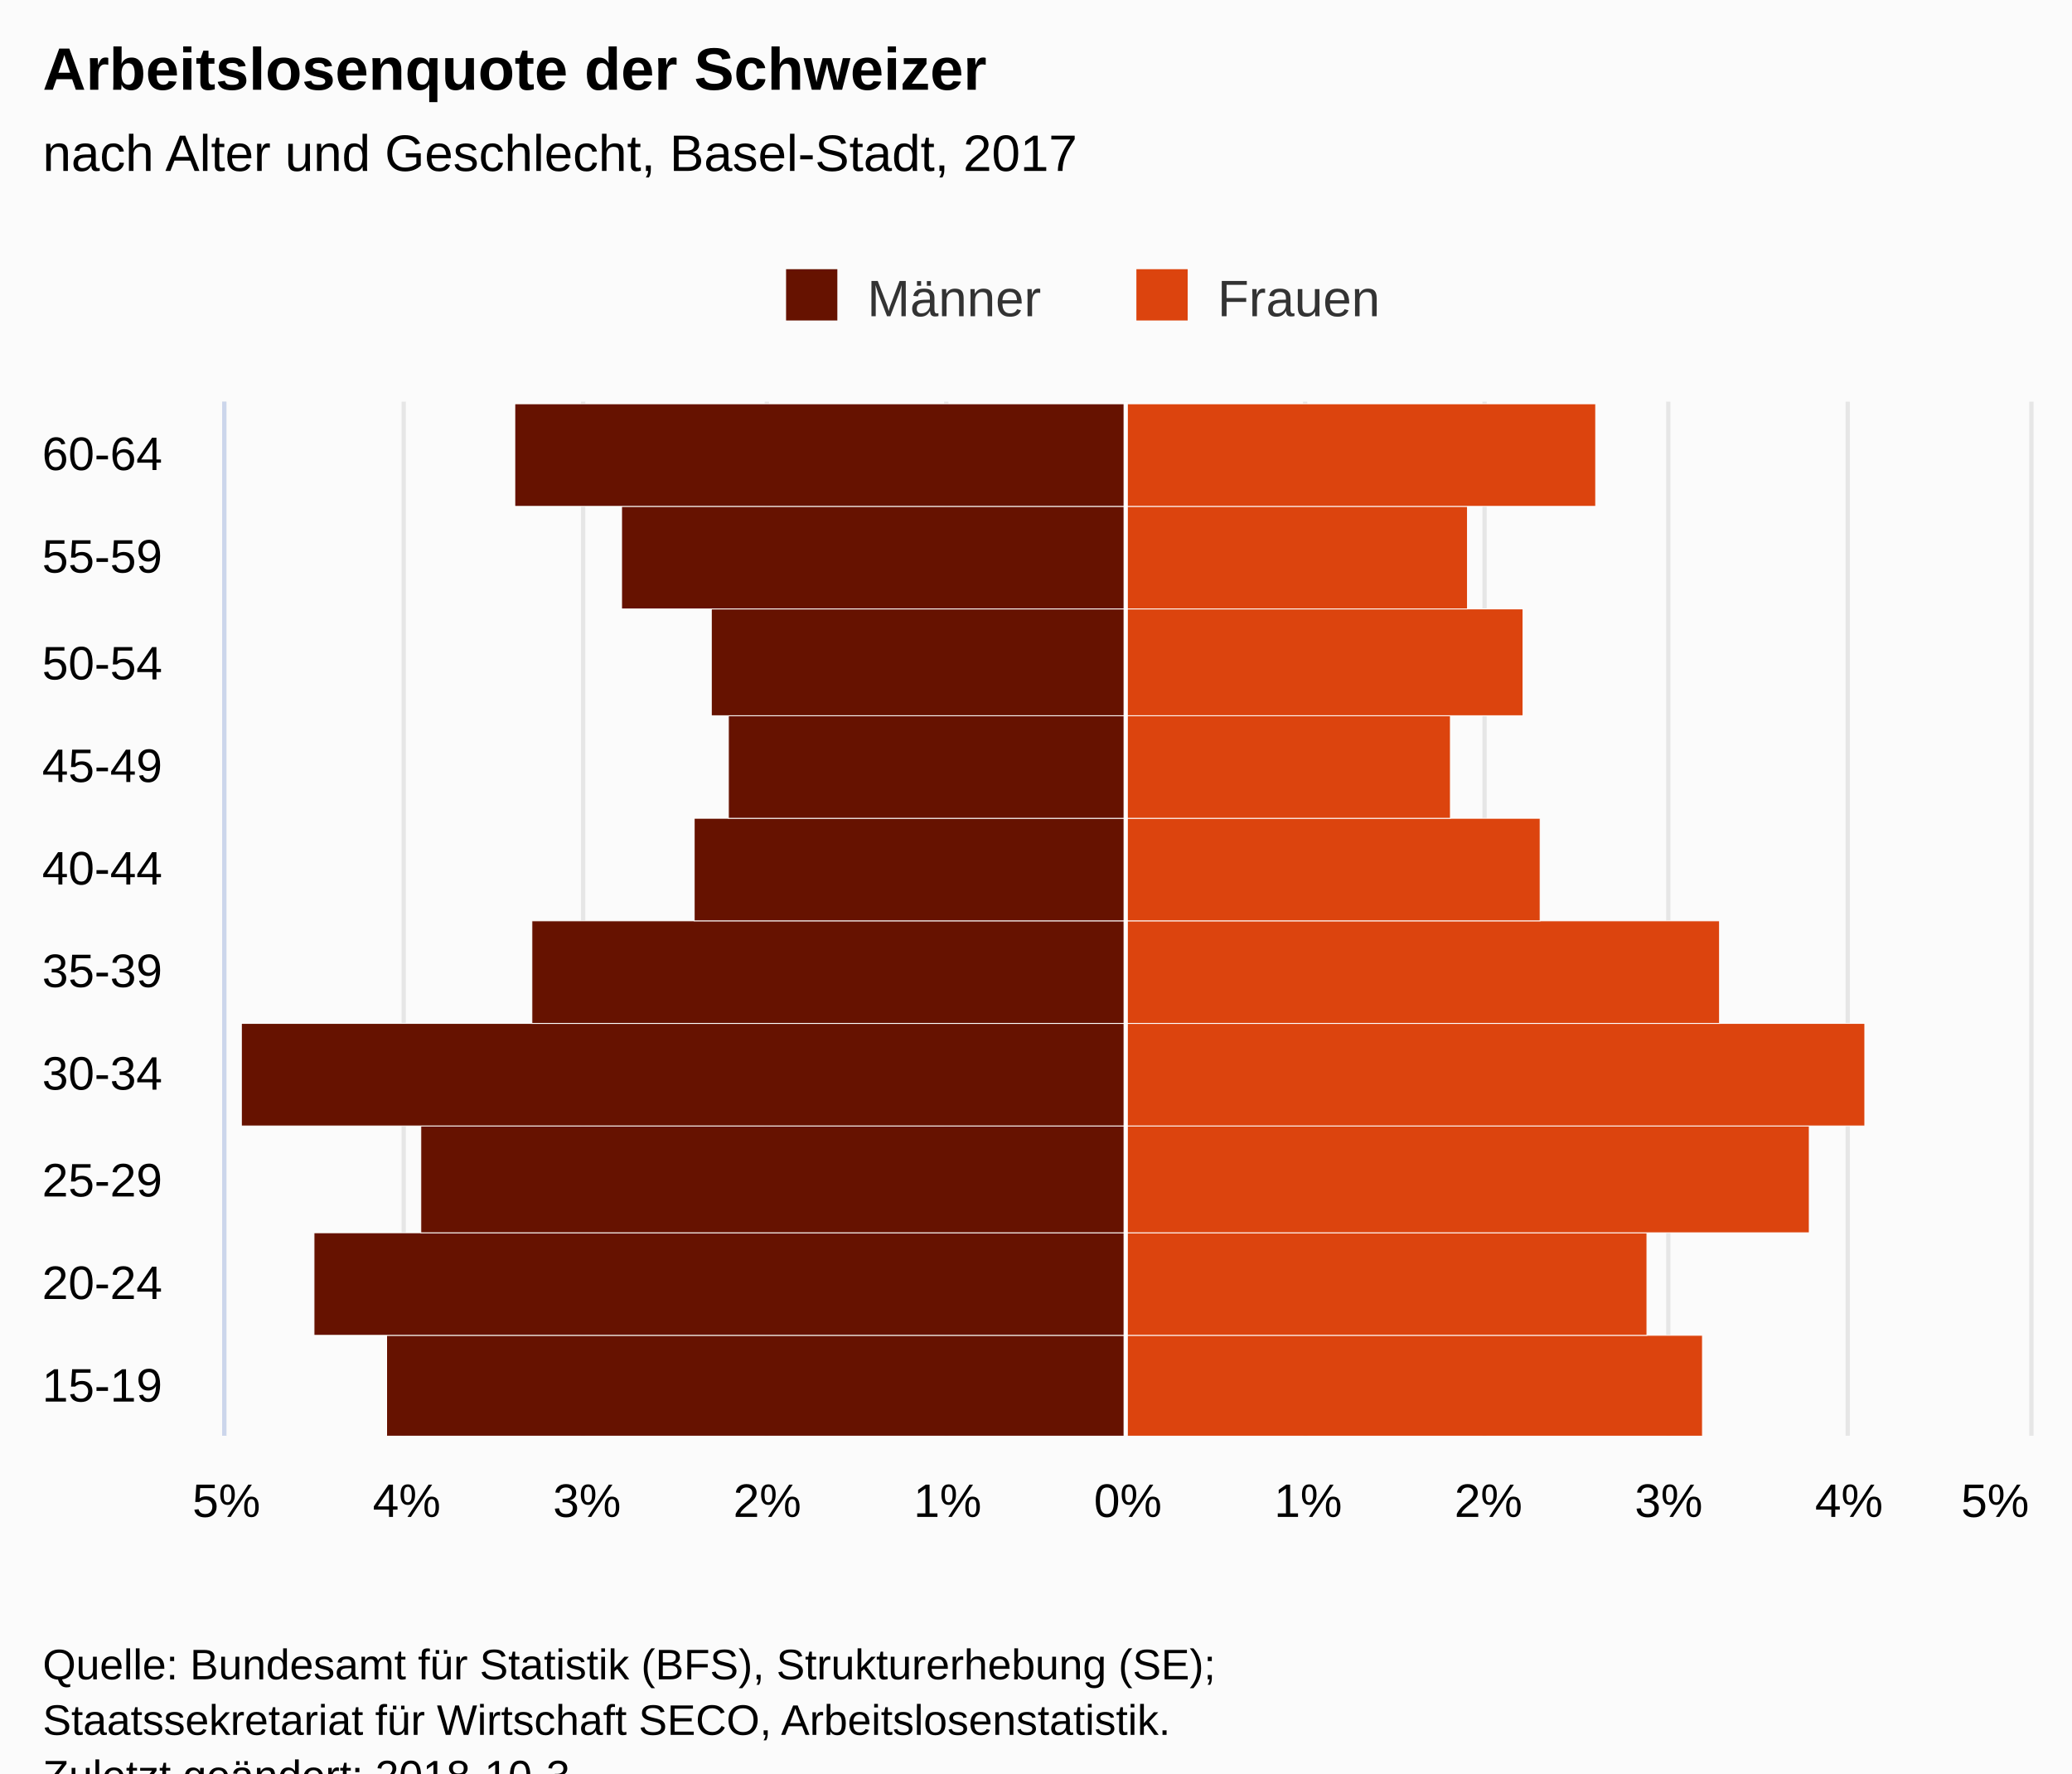
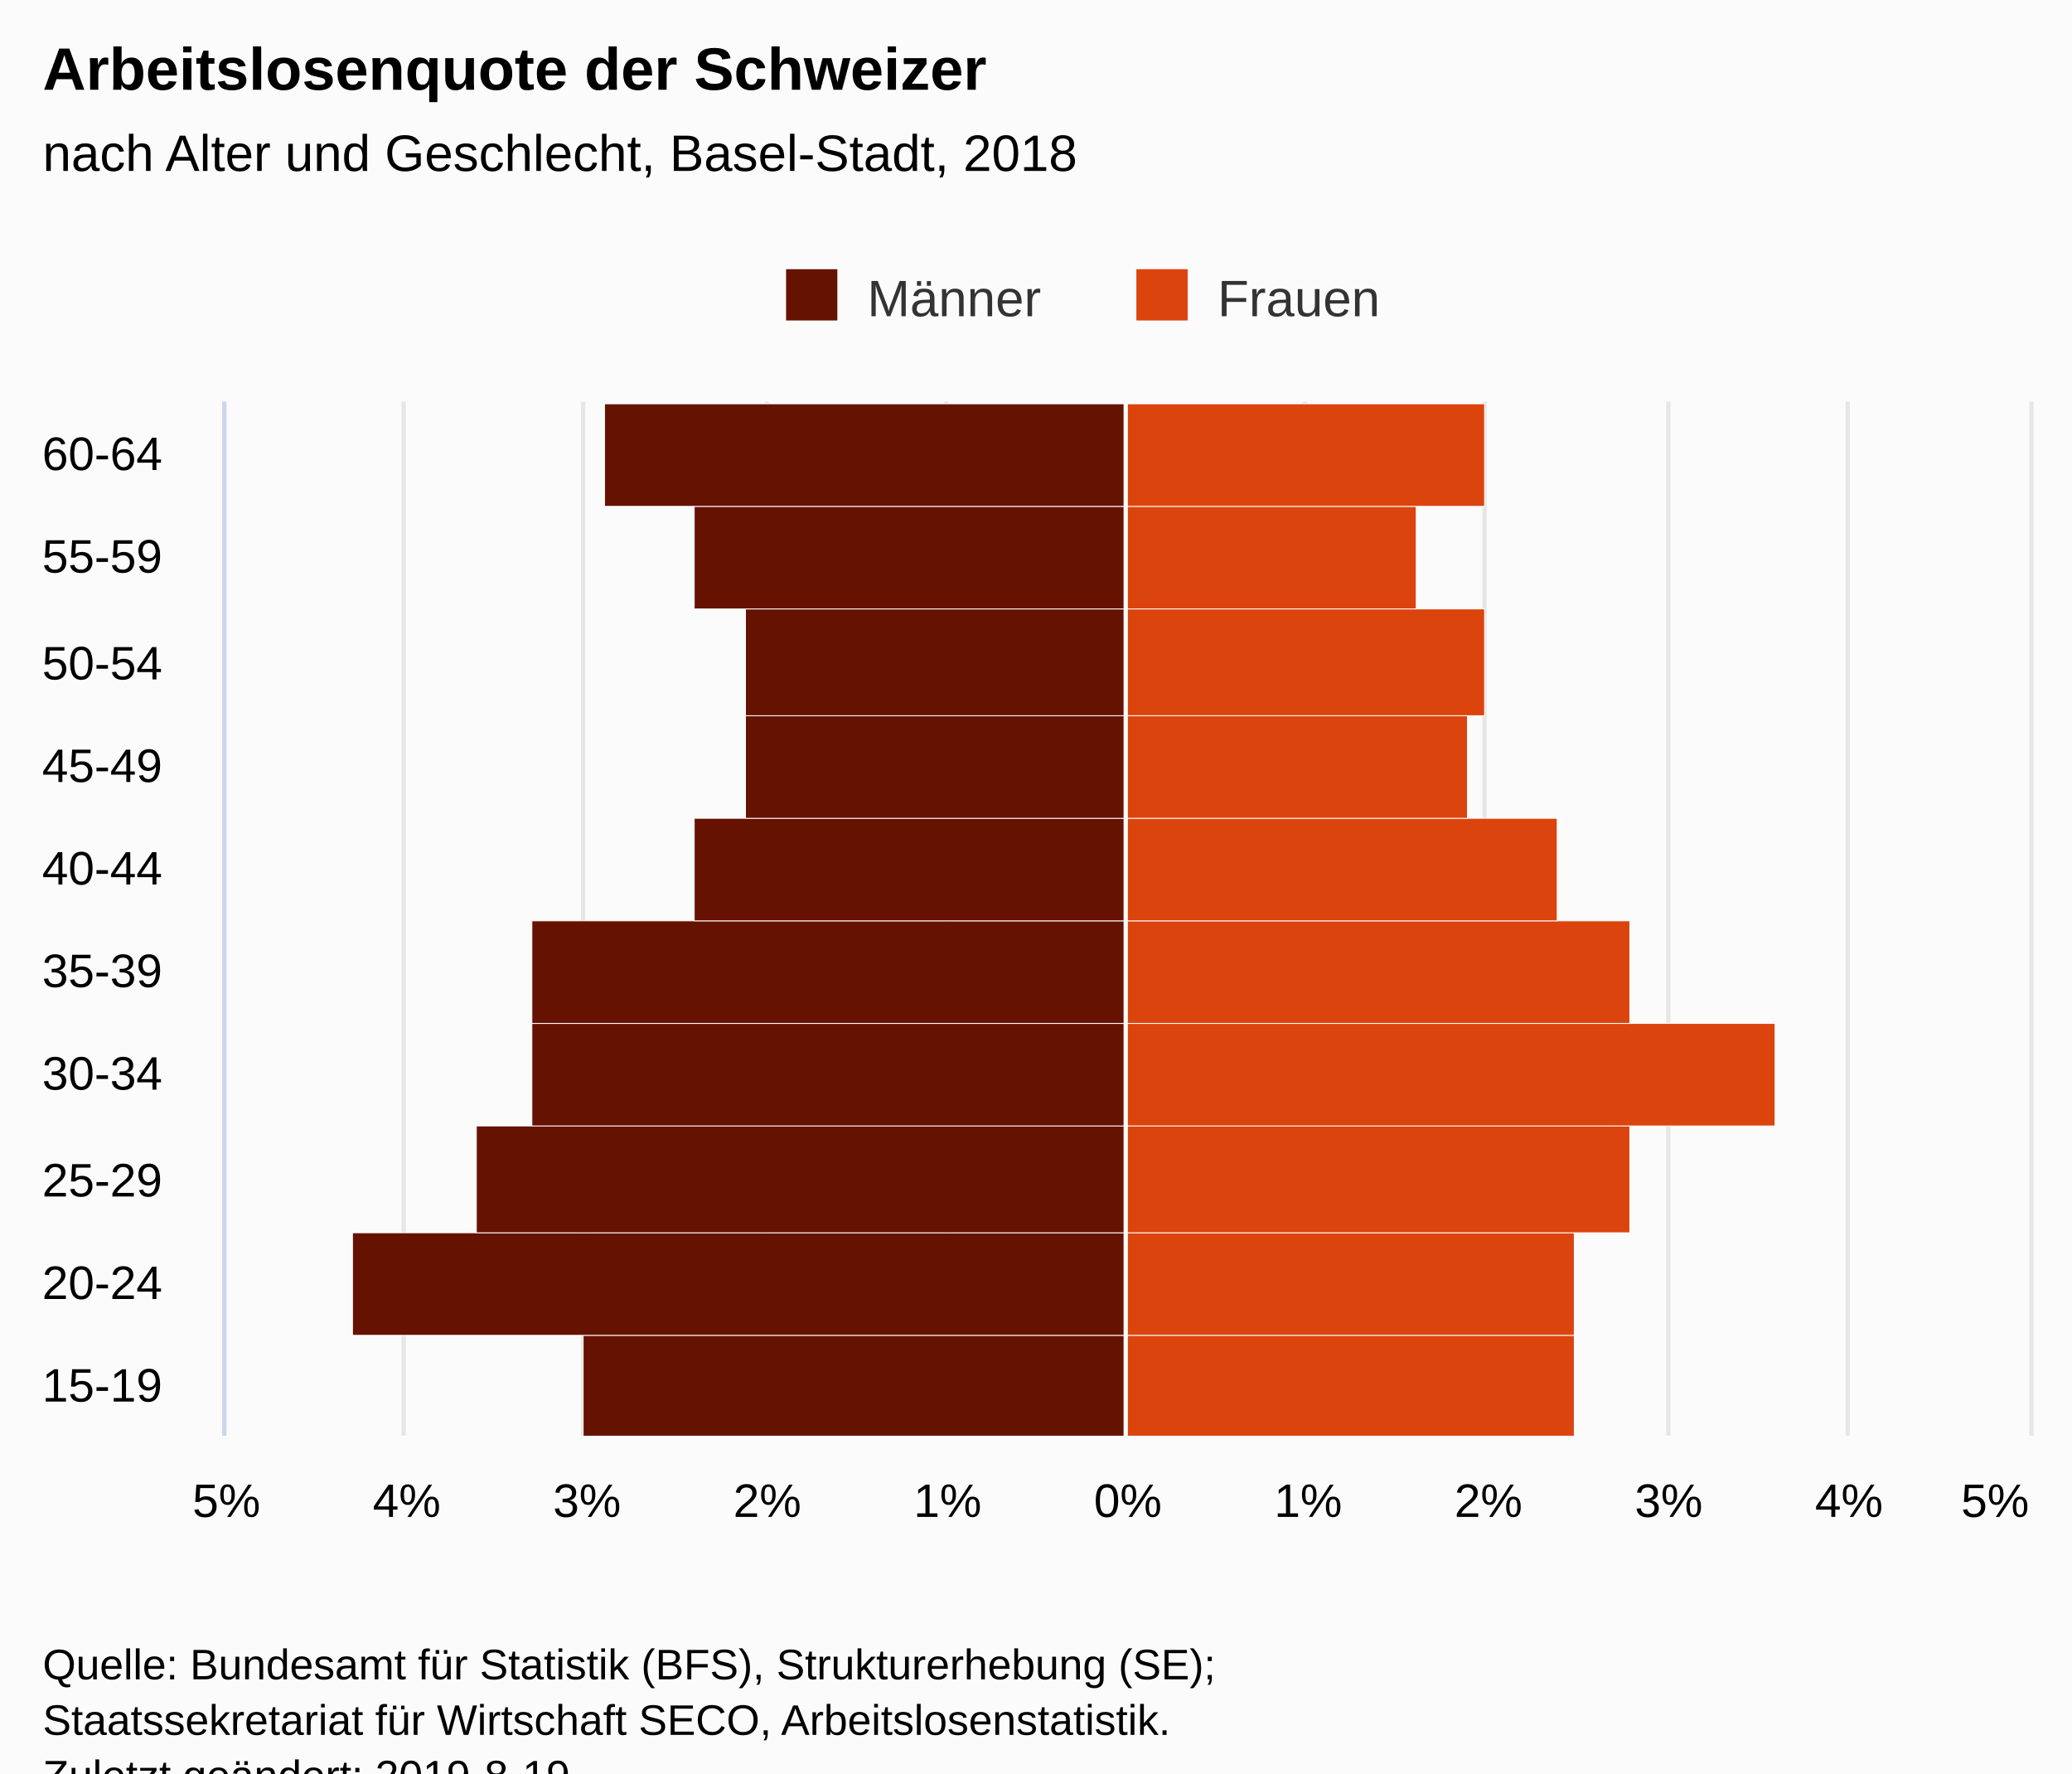
<svg xmlns="http://www.w3.org/2000/svg" version="1.1" class="highcharts-root" style="font-family:Arial;font-size:12px;" viewBox="0 0 485 415">
  <defs>
-     <clipPath id="highcharts-vv89yn7-7">
+     <clipPath id="highcharts-872dgy2-7">
      <rect x="0" y="0" width="242" height="422" fill="none" />
    </clipPath>
-     <clipPath id="highcharts-vv89yn7-8">
+     <clipPath id="highcharts-872dgy2-8">
      <rect x="0" y="0" width="242" height="422" fill="none" />
    </clipPath>
  </defs>
  <rect fill="#fbfbfb" class="highcharts-background" x="0" y="0" width="485" height="428" rx="0" ry="0" />
  <rect fill="none" class="highcharts-plot-background" x="53" y="94" width="422" height="242" />
  <g class="highcharts-pane-group" data-z-index="0" />
  <g class="highcharts-grid highcharts-xaxis-grid " data-z-index="1">
    <path fill="none" data-z-index="1" class="highcharts-grid-line" d="M 53 312.5 L 475 312.5" opacity="1" />
    <path fill="none" data-z-index="1" class="highcharts-grid-line" d="M 53 288.5 L 475 288.5" opacity="1" />
    <path fill="none" data-z-index="1" class="highcharts-grid-line" d="M 53 263.5 L 475 263.5" opacity="1" />
    <path fill="none" data-z-index="1" class="highcharts-grid-line" d="M 53 239.5 L 475 239.5" opacity="1" />
    <path fill="none" data-z-index="1" class="highcharts-grid-line" d="M 53 215.5 L 475 215.5" opacity="1" />
    <path fill="none" data-z-index="1" class="highcharts-grid-line" d="M 53 191.5 L 475 191.5" opacity="1" />
    <path fill="none" data-z-index="1" class="highcharts-grid-line" d="M 53 167.5 L 475 167.5" opacity="1" />
    <path fill="none" data-z-index="1" class="highcharts-grid-line" d="M 53 142.5 L 475 142.5" opacity="1" />
    <path fill="none" data-z-index="1" class="highcharts-grid-line" d="M 53 118.5 L 475 118.5" opacity="1" />
    <path fill="none" data-z-index="1" class="highcharts-grid-line" d="M 53 94.5 L 475 94.5" opacity="1" />
    <path fill="none" data-z-index="1" class="highcharts-grid-line" d="M 53 336.5 L 475 336.5" opacity="1" />
  </g>
  <g class="highcharts-grid highcharts-yaxis-grid " data-z-index="1">
    <path fill="none" stroke="#e6e6e6" stroke-width="1" data-z-index="1" class="highcharts-grid-line" d="M 263.5 94 L 263.5 336" opacity="1" />
    <path fill="none" stroke="#e6e6e6" stroke-width="1" data-z-index="1" class="highcharts-grid-line" d="M 305.5 94 L 305.5 336" opacity="1" />
    <path fill="none" stroke="#e6e6e6" stroke-width="1" data-z-index="1" class="highcharts-grid-line" d="M 347.5 94 L 347.5 336" opacity="1" />
    <path fill="none" stroke="#e6e6e6" stroke-width="1" data-z-index="1" class="highcharts-grid-line" d="M 390.5 94 L 390.5 336" opacity="1" />
    <path fill="none" stroke="#e6e6e6" stroke-width="1" data-z-index="1" class="highcharts-grid-line" d="M 432.5 94 L 432.5 336" opacity="1" />
    <path fill="none" stroke="#e6e6e6" stroke-width="1" data-z-index="1" class="highcharts-grid-line" d="M 475.5 94 L 475.5 336" opacity="1" />
    <path fill="none" stroke="#e6e6e6" stroke-width="1" data-z-index="1" opacity="1" class="highcharts-grid-line" d="M 52.5 94 L 52.5 336" />
    <path fill="none" stroke="#e6e6e6" stroke-width="1" data-z-index="1" opacity="1" class="highcharts-grid-line" d="M 94.5 94 L 94.5 336" />
    <path fill="none" stroke="#e6e6e6" stroke-width="1" data-z-index="1" opacity="1" class="highcharts-grid-line" d="M 136.5 94 L 136.5 336" />
    <path fill="none" stroke="#e6e6e6" stroke-width="1" data-z-index="1" opacity="1" class="highcharts-grid-line" d="M 179.5 94 L 179.5 336" />
    <path fill="none" stroke="#e6e6e6" stroke-width="1" data-z-index="1" opacity="1" class="highcharts-grid-line" d="M 221.5 94 L 221.5 336" />
  </g>
  <rect fill="none" class="highcharts-plot-border" data-z-index="1" x="53" y="94" width="422" height="242" />
  <g class="highcharts-axis highcharts-xaxis " data-z-index="2">
    <path fill="none" class="highcharts-axis-line" stroke="#ccd6eb" stroke-width="1" data-z-index="7" d="M 52.5 94 L 52.5 336" />
  </g>
  <g class="highcharts-axis highcharts-yaxis " data-z-index="2">
    <path fill="none" class="highcharts-axis-line" data-z-index="7" d="M 53 336 L 475 336" />
  </g>
  <g class="highcharts-series-group" data-z-index="3">
-     <g data-z-index="0.1" class="highcharts-series highcharts-series-0 highcharts-bar-series " transform="translate(475,336) rotate(90) scale(-1,1) scale(1 1)" clip-path="url(#highcharts-vv89yn7-8)" width="422" height="242">
-       <rect x="-0.5" y="211.5" width="24" height="173" fill="#661200" stroke="#ffffff" stroke-width="0.2" class="highcharts-point highcharts-negative" />
-       <rect x="23.5" y="211.5" width="24" height="190" fill="#661200" stroke="#ffffff" stroke-width="0.2" class="highcharts-point highcharts-negative" />
-       <rect x="47.5" y="211.5" width="25" height="165" fill="#661200" stroke="#ffffff" stroke-width="0.2" class="highcharts-point highcharts-negative" />
-       <rect x="72.5" y="211.5" width="24" height="207" fill="#661200" stroke="#ffffff" stroke-width="0.2" class="highcharts-point highcharts-negative" />
+     <g data-z-index="0.1" class="highcharts-series highcharts-series-0 highcharts-bar-series " transform="translate(475,336) rotate(90) scale(-1,1) scale(1 1)" clip-path="url(#highcharts-872dgy2-8)" width="422" height="242">
+       <rect x="-0.5" y="211.5" width="24" height="127" fill="#661200" stroke="#ffffff" stroke-width="0.2" class="highcharts-point highcharts-negative" />
+       <rect x="23.5" y="211.5" width="24" height="181" fill="#661200" stroke="#ffffff" stroke-width="0.2" class="highcharts-point highcharts-negative" />
+       <rect x="47.5" y="211.5" width="25" height="152" fill="#661200" stroke="#ffffff" stroke-width="0.2" class="highcharts-point highcharts-negative" />
+       <rect x="72.5" y="211.5" width="24" height="139" fill="#661200" stroke="#ffffff" stroke-width="0.2" class="highcharts-point highcharts-negative" />
      <rect x="96.5" y="211.5" width="24" height="139" fill="#661200" stroke="#ffffff" stroke-width="0.2" class="highcharts-point highcharts-negative" />
      <rect x="120.5" y="211.5" width="24" height="101" fill="#661200" stroke="#ffffff" stroke-width="0.2" class="highcharts-point highcharts-negative" />
-       <rect x="144.5" y="211.5" width="24" height="93" fill="#661200" stroke="#ffffff" stroke-width="0.2" class="highcharts-point highcharts-negative" />
-       <rect x="168.5" y="211.5" width="25" height="97" fill="#661200" stroke="#ffffff" stroke-width="0.2" class="highcharts-point highcharts-negative" />
-       <rect x="193.5" y="211.5" width="24" height="118" fill="#661200" stroke="#ffffff" stroke-width="0.2" class="highcharts-point highcharts-negative" />
-       <rect x="217.5" y="211.5" width="24" height="143" fill="#661200" stroke="#ffffff" stroke-width="0.2" class="highcharts-point highcharts-negative" />
+       <rect x="144.5" y="211.5" width="24" height="89" fill="#661200" stroke="#ffffff" stroke-width="0.2" class="highcharts-point highcharts-negative" />
+       <rect x="168.5" y="211.5" width="25" height="89" fill="#661200" stroke="#ffffff" stroke-width="0.2" class="highcharts-point highcharts-negative" />
+       <rect x="193.5" y="211.5" width="24" height="101" fill="#661200" stroke="#ffffff" stroke-width="0.2" class="highcharts-point highcharts-negative" />
+       <rect x="217.5" y="211.5" width="24" height="122" fill="#661200" stroke="#ffffff" stroke-width="0.2" class="highcharts-point highcharts-negative" />
    </g>
    <g data-z-index="0.1" class="highcharts-markers highcharts-series-0 highcharts-bar-series " transform="translate(475,336) rotate(90) scale(-1,1) scale(1 1)" clip-path="none" />
-     <g data-z-index="0.1" class="highcharts-series highcharts-series-1 highcharts-bar-series " transform="translate(475,336) rotate(90) scale(-1,1) scale(1 1)" clip-path="url(#highcharts-vv89yn7-8)" width="422" height="242">
-       <rect x="-0.5" y="76.5" width="24" height="135" fill="#dc440e" stroke="#ffffff" stroke-width="0.2" class="highcharts-point" />
-       <rect x="23.5" y="89.5" width="24" height="122" fill="#dc440e" stroke="#ffffff" stroke-width="0.2" class="highcharts-point" />
-       <rect x="47.5" y="51.5" width="25" height="160" fill="#dc440e" stroke="#ffffff" stroke-width="0.2" class="highcharts-point" />
-       <rect x="72.5" y="38.5" width="24" height="173" fill="#dc440e" stroke="#ffffff" stroke-width="0.2" class="highcharts-point" />
-       <rect x="96.5" y="72.5" width="24" height="139" fill="#dc440e" stroke="#ffffff" stroke-width="0.2" class="highcharts-point" />
-       <rect x="120.5" y="114.5" width="24" height="97" fill="#dc440e" stroke="#ffffff" stroke-width="0.2" class="highcharts-point" />
-       <rect x="144.5" y="135.5" width="24" height="76" fill="#dc440e" stroke="#ffffff" stroke-width="0.2" class="highcharts-point" />
-       <rect x="168.5" y="118.5" width="25" height="93" fill="#dc440e" stroke="#ffffff" stroke-width="0.2" class="highcharts-point" />
-       <rect x="193.5" y="131.5" width="24" height="80" fill="#dc440e" stroke="#ffffff" stroke-width="0.2" class="highcharts-point" />
-       <rect x="217.5" y="101.5" width="24" height="110" fill="#dc440e" stroke="#ffffff" stroke-width="0.2" class="highcharts-point" />
+     <g data-z-index="0.1" class="highcharts-series highcharts-series-1 highcharts-bar-series " transform="translate(475,336) rotate(90) scale(-1,1) scale(1 1)" clip-path="url(#highcharts-872dgy2-8)" width="422" height="242">
+       <rect x="-0.5" y="106.5" width="24" height="105" fill="#dc440e" stroke="#ffffff" stroke-width="0.2" class="highcharts-point" />
+       <rect x="23.5" y="106.5" width="24" height="105" fill="#dc440e" stroke="#ffffff" stroke-width="0.2" class="highcharts-point" />
+       <rect x="47.5" y="93.5" width="25" height="118" fill="#dc440e" stroke="#ffffff" stroke-width="0.2" class="highcharts-point" />
+       <rect x="72.5" y="59.5" width="24" height="152" fill="#dc440e" stroke="#ffffff" stroke-width="0.2" class="highcharts-point" />
+       <rect x="96.5" y="93.5" width="24" height="118" fill="#dc440e" stroke="#ffffff" stroke-width="0.2" class="highcharts-point" />
+       <rect x="120.5" y="110.5" width="24" height="101" fill="#dc440e" stroke="#ffffff" stroke-width="0.2" class="highcharts-point" />
+       <rect x="144.5" y="131.5" width="24" height="80" fill="#dc440e" stroke="#ffffff" stroke-width="0.2" class="highcharts-point" />
+       <rect x="168.5" y="127.5" width="25" height="84" fill="#dc440e" stroke="#ffffff" stroke-width="0.2" class="highcharts-point" />
+       <rect x="193.5" y="143.5" width="24" height="68" fill="#dc440e" stroke="#ffffff" stroke-width="0.2" class="highcharts-point" />
+       <rect x="217.5" y="127.5" width="24" height="84" fill="#dc440e" stroke="#ffffff" stroke-width="0.2" class="highcharts-point" />
    </g>
    <g data-z-index="0.1" class="highcharts-markers highcharts-series-1 highcharts-bar-series " transform="translate(475,336) rotate(90) scale(-1,1) scale(1 1)" clip-path="none" />
  </g>
  <text x="10" text-anchor="start" class="highcharts-title" data-z-index="4" style="color:#000000;font-size:14px;font-weight:bold;fill:#000000;" y="21">
    <tspan>Arbeitslosenquote der Schweizer</tspan>
  </text>
  <text x="10" text-anchor="start" class="highcharts-subtitle" data-z-index="4" style="color:#000000;font-size:12px;font-weight:normal;font-family:Arial;fill:#000000;" y="40">
-     <tspan>nach Alter und Geschlecht, Basel-Stadt, 2017</tspan>
+     <tspan>nach Alter und Geschlecht, Basel-Stadt, 2018</tspan>
  </text>
  <g class="highcharts-plot-lines-4" data-z-index="4">
    <path fill="none" class="highcharts-plot-line " stroke="white" stroke-width="1" d="M 263.5 94 L 263.5 336" visibility="visible" />
  </g>
  <g class="highcharts-legend" data-z-index="7" transform="translate(174,56)">
    <rect fill="none" class="highcharts-legend-box" rx="0" ry="0" x="0" y="0" width="158" height="26" visibility="visible" />
    <g data-z-index="1">
      <g>
        <g class="highcharts-legend-item highcharts-bar-series highcharts-color-undefined highcharts-series-0" data-z-index="1" transform="translate(8,3)">
          <text x="21" style="color:#333333;font-size:12px;font-weight:normal;cursor:pointer;fill:#333333;" text-anchor="start" data-z-index="2" y="15">
            <tspan>Männer</tspan>
          </text>
          <rect x="2" y="4" width="12" height="12" fill="#661200" class="highcharts-point" data-z-index="3" />
        </g>
        <g class="highcharts-legend-item highcharts-bar-series highcharts-color-undefined highcharts-series-1" data-z-index="1" transform="translate(90,3)">
          <text x="21" y="15" style="color:#333333;font-size:12px;font-weight:normal;cursor:pointer;fill:#333333;" text-anchor="start" data-z-index="2">
            <tspan>Frauen</tspan>
          </text>
          <rect x="2" y="4" width="12" height="12" fill="#dc440e" class="highcharts-point" data-z-index="3" />
        </g>
      </g>
    </g>
  </g>
  <g class="highcharts-axis-labels highcharts-xaxis-labels " data-z-index="7">
    <text x="38" style="color:#000000;cursor:default;font-size:11px;fill:#000000;" text-anchor="end" transform="translate(0,0)" y="328" opacity="1">15-19</text>
    <text x="38" style="color:#000000;cursor:default;font-size:11px;fill:#000000;" text-anchor="end" transform="translate(0,0)" y="304" opacity="1">20-24</text>
    <text x="38" style="color:#000000;cursor:default;font-size:11px;fill:#000000;" text-anchor="end" transform="translate(0,0)" y="280" opacity="1">25-29</text>
    <text x="38" style="color:#000000;cursor:default;font-size:11px;fill:#000000;" text-anchor="end" transform="translate(0,0)" y="255" opacity="1">30-34</text>
    <text x="38" style="color:#000000;cursor:default;font-size:11px;fill:#000000;" text-anchor="end" transform="translate(0,0)" y="231" opacity="1">35-39</text>
    <text x="38" style="color:#000000;cursor:default;font-size:11px;fill:#000000;" text-anchor="end" transform="translate(0,0)" y="207" opacity="1">40-44</text>
    <text x="38" style="color:#000000;cursor:default;font-size:11px;fill:#000000;" text-anchor="end" transform="translate(0,0)" y="183" opacity="1">45-49</text>
    <text x="38" style="color:#000000;cursor:default;font-size:11px;fill:#000000;" text-anchor="end" transform="translate(0,0)" y="159" opacity="1">50-54</text>
    <text x="38" style="color:#000000;cursor:default;font-size:11px;fill:#000000;" text-anchor="end" transform="translate(0,0)" y="134" opacity="1">55-59</text>
    <text x="38" style="color:#000000;cursor:default;font-size:11px;fill:#000000;" text-anchor="end" transform="translate(0,0)" y="110" opacity="1">60-64</text>
  </g>
  <g class="highcharts-axis-labels highcharts-yaxis-labels " data-z-index="7">
    <text x="264" style="color:#000000;cursor:default;font-size:11px;fill:#000000;" text-anchor="middle" transform="translate(0,0)" y="355" opacity="1">0%</text>
    <text x="306.2" style="color:#000000;cursor:default;font-size:11px;fill:#000000;" text-anchor="middle" transform="translate(0,0)" y="355" opacity="1">1%</text>
    <text x="348.4" style="color:#000000;cursor:default;font-size:11px;fill:#000000;" text-anchor="middle" transform="translate(0,0)" y="355" opacity="1">2%</text>
    <text x="390.6" style="color:#000000;cursor:default;font-size:11px;fill:#000000;" text-anchor="middle" transform="translate(0,0)" y="355" opacity="1">3%</text>
    <text x="432.8" style="color:#000000;cursor:default;font-size:11px;fill:#000000;" text-anchor="middle" transform="translate(0,0)" y="355" opacity="1">4%</text>
    <text x="467" style="color:#000000;cursor:default;font-size:11px;fill:#000000;" text-anchor="middle" transform="translate(0,0)" y="355" opacity="1">5%</text>
    <text x="53" style="color:#000000;cursor:default;font-size:11px;fill:#000000;" text-anchor="middle" transform="translate(0,0)" y="355" opacity="1">5%</text>
    <text x="95.2" style="color:#000000;cursor:default;font-size:11px;fill:#000000;" text-anchor="middle" transform="translate(0,0)" y="355" opacity="1">4%</text>
    <text x="137.4" style="color:#000000;cursor:default;font-size:11px;fill:#000000;" text-anchor="middle" transform="translate(0,0)" y="355" opacity="1">3%</text>
    <text x="179.6" style="color:#000000;cursor:default;font-size:11px;fill:#000000;" text-anchor="middle" transform="translate(0,0)" y="355" opacity="1">2%</text>
    <text x="221.8" style="color:#000000;cursor:default;font-size:11px;fill:#000000;" text-anchor="middle" transform="translate(0,0)" y="355" opacity="1">1%</text>
  </g>
  <text x="10" class="highcharts-credits" text-anchor="start" data-z-index="8" style="cursor:default;color:#000000;font-size:10px;fill:#000000;" y="393">
    <tspan>Quelle: Bundesamt für Statistik (BFS), Strukturerhebung (SE);</tspan>
    <tspan x="10" dy="13">Staatssekretariat für Wirtschaft SECO, Arbeitslosenstatistik.</tspan>
-     <tspan x="10" dy="13">Zuletzt geändert: 2018-10-3</tspan>
+     <tspan x="10" dy="13">Zuletzt geändert: 2019-8-19</tspan>
  </text>
</svg>
